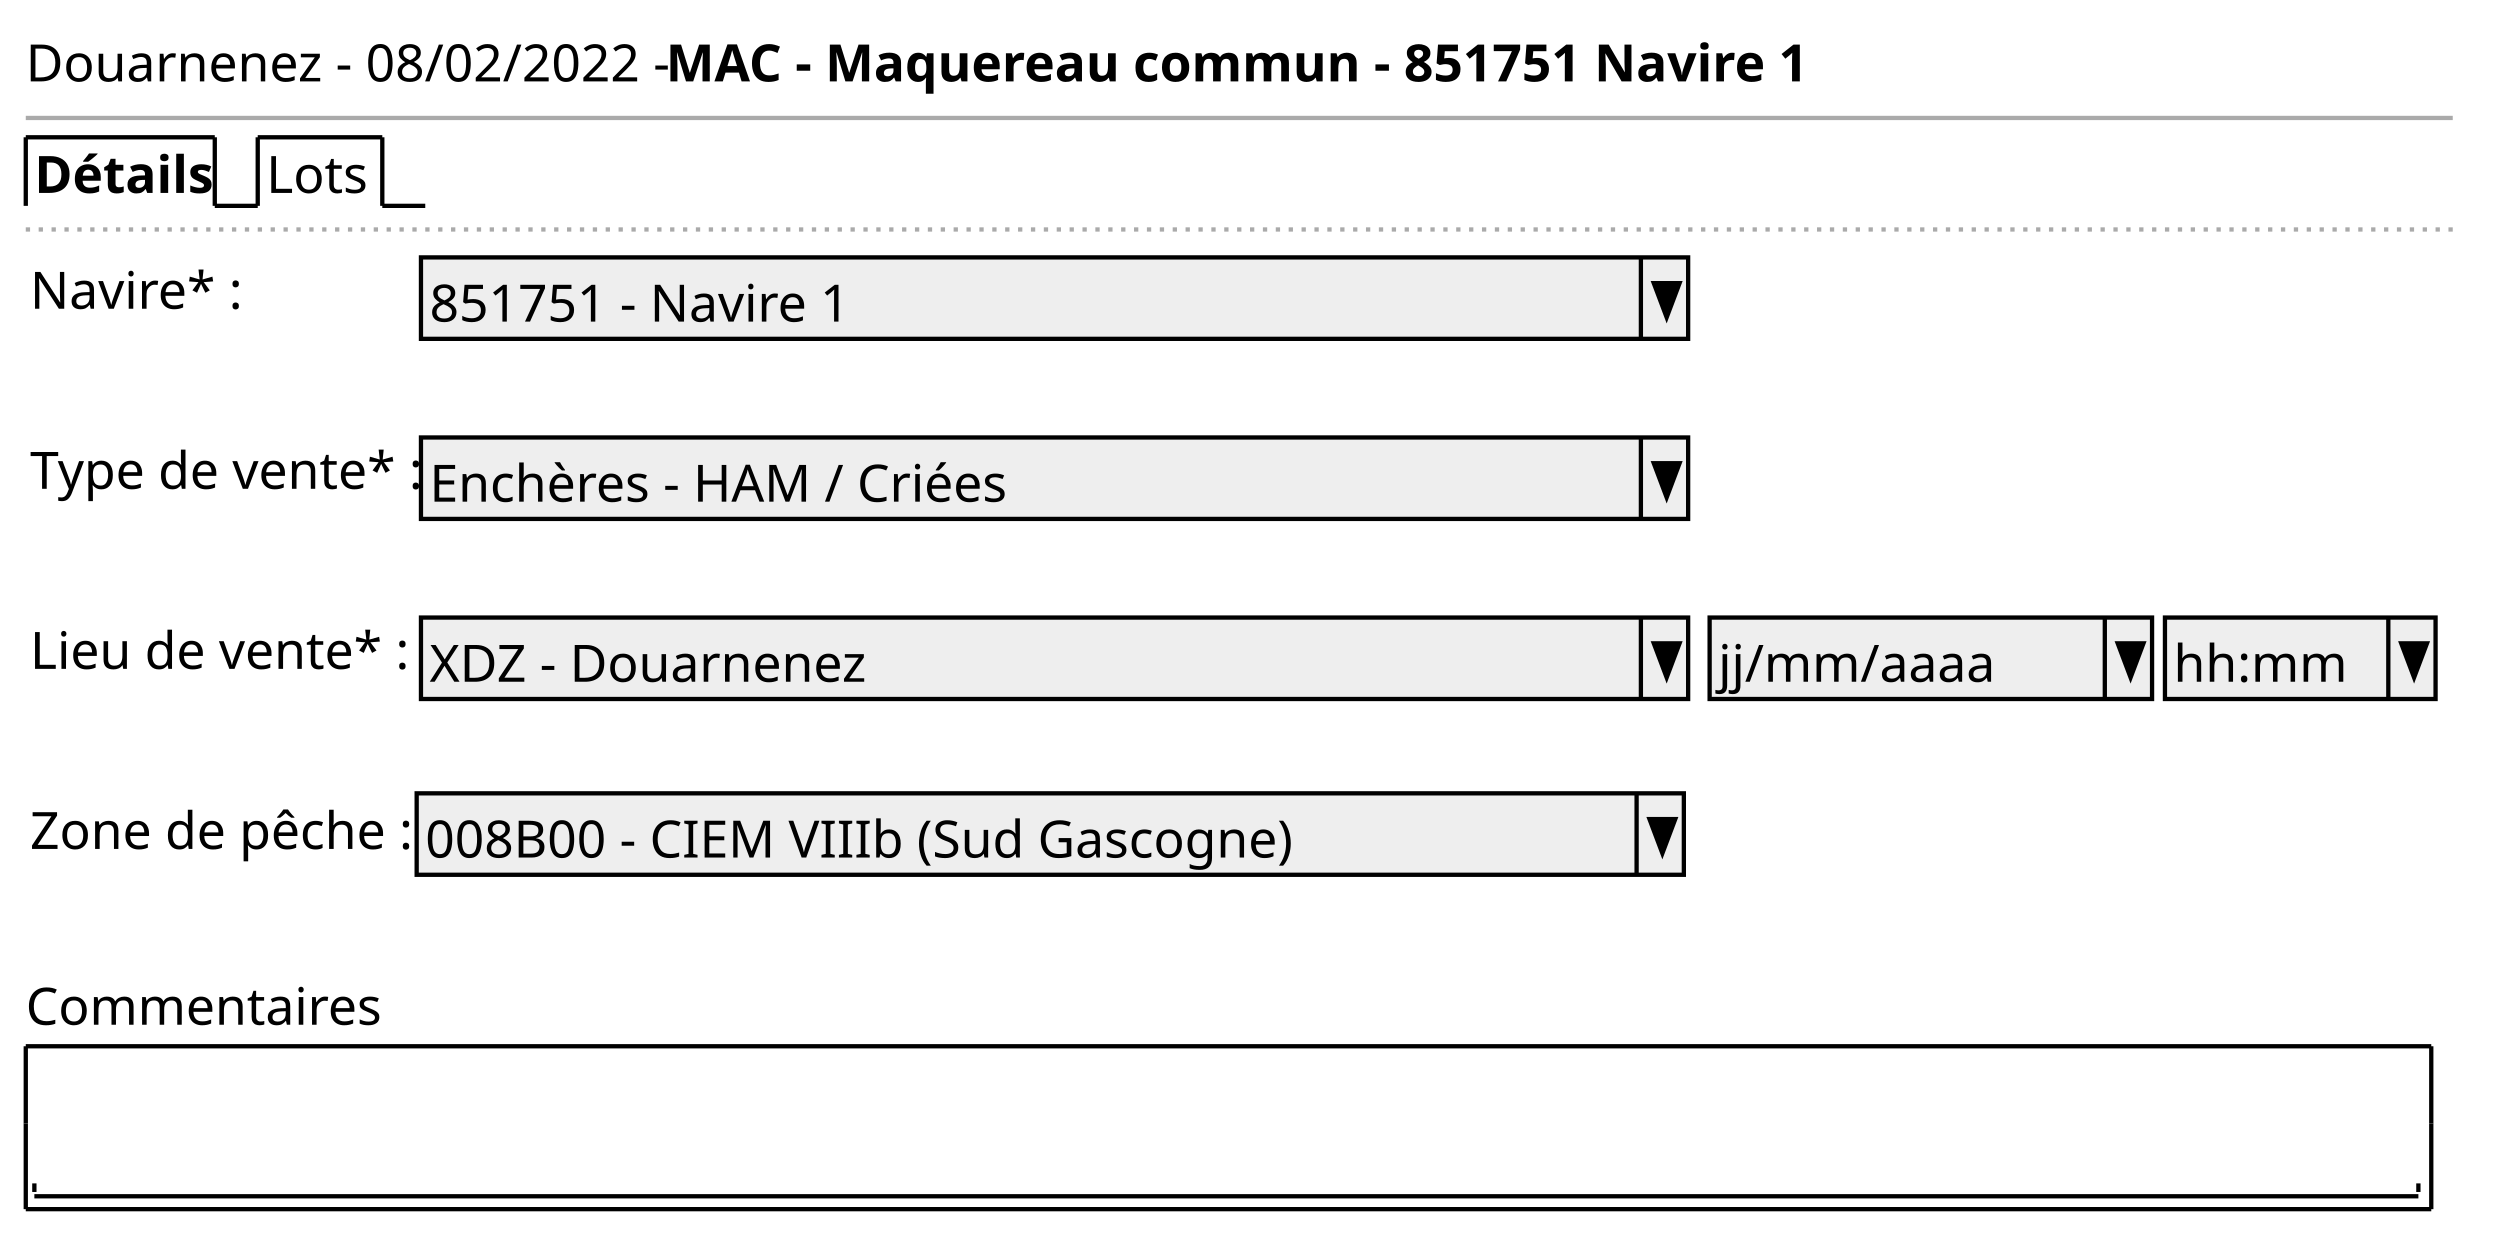
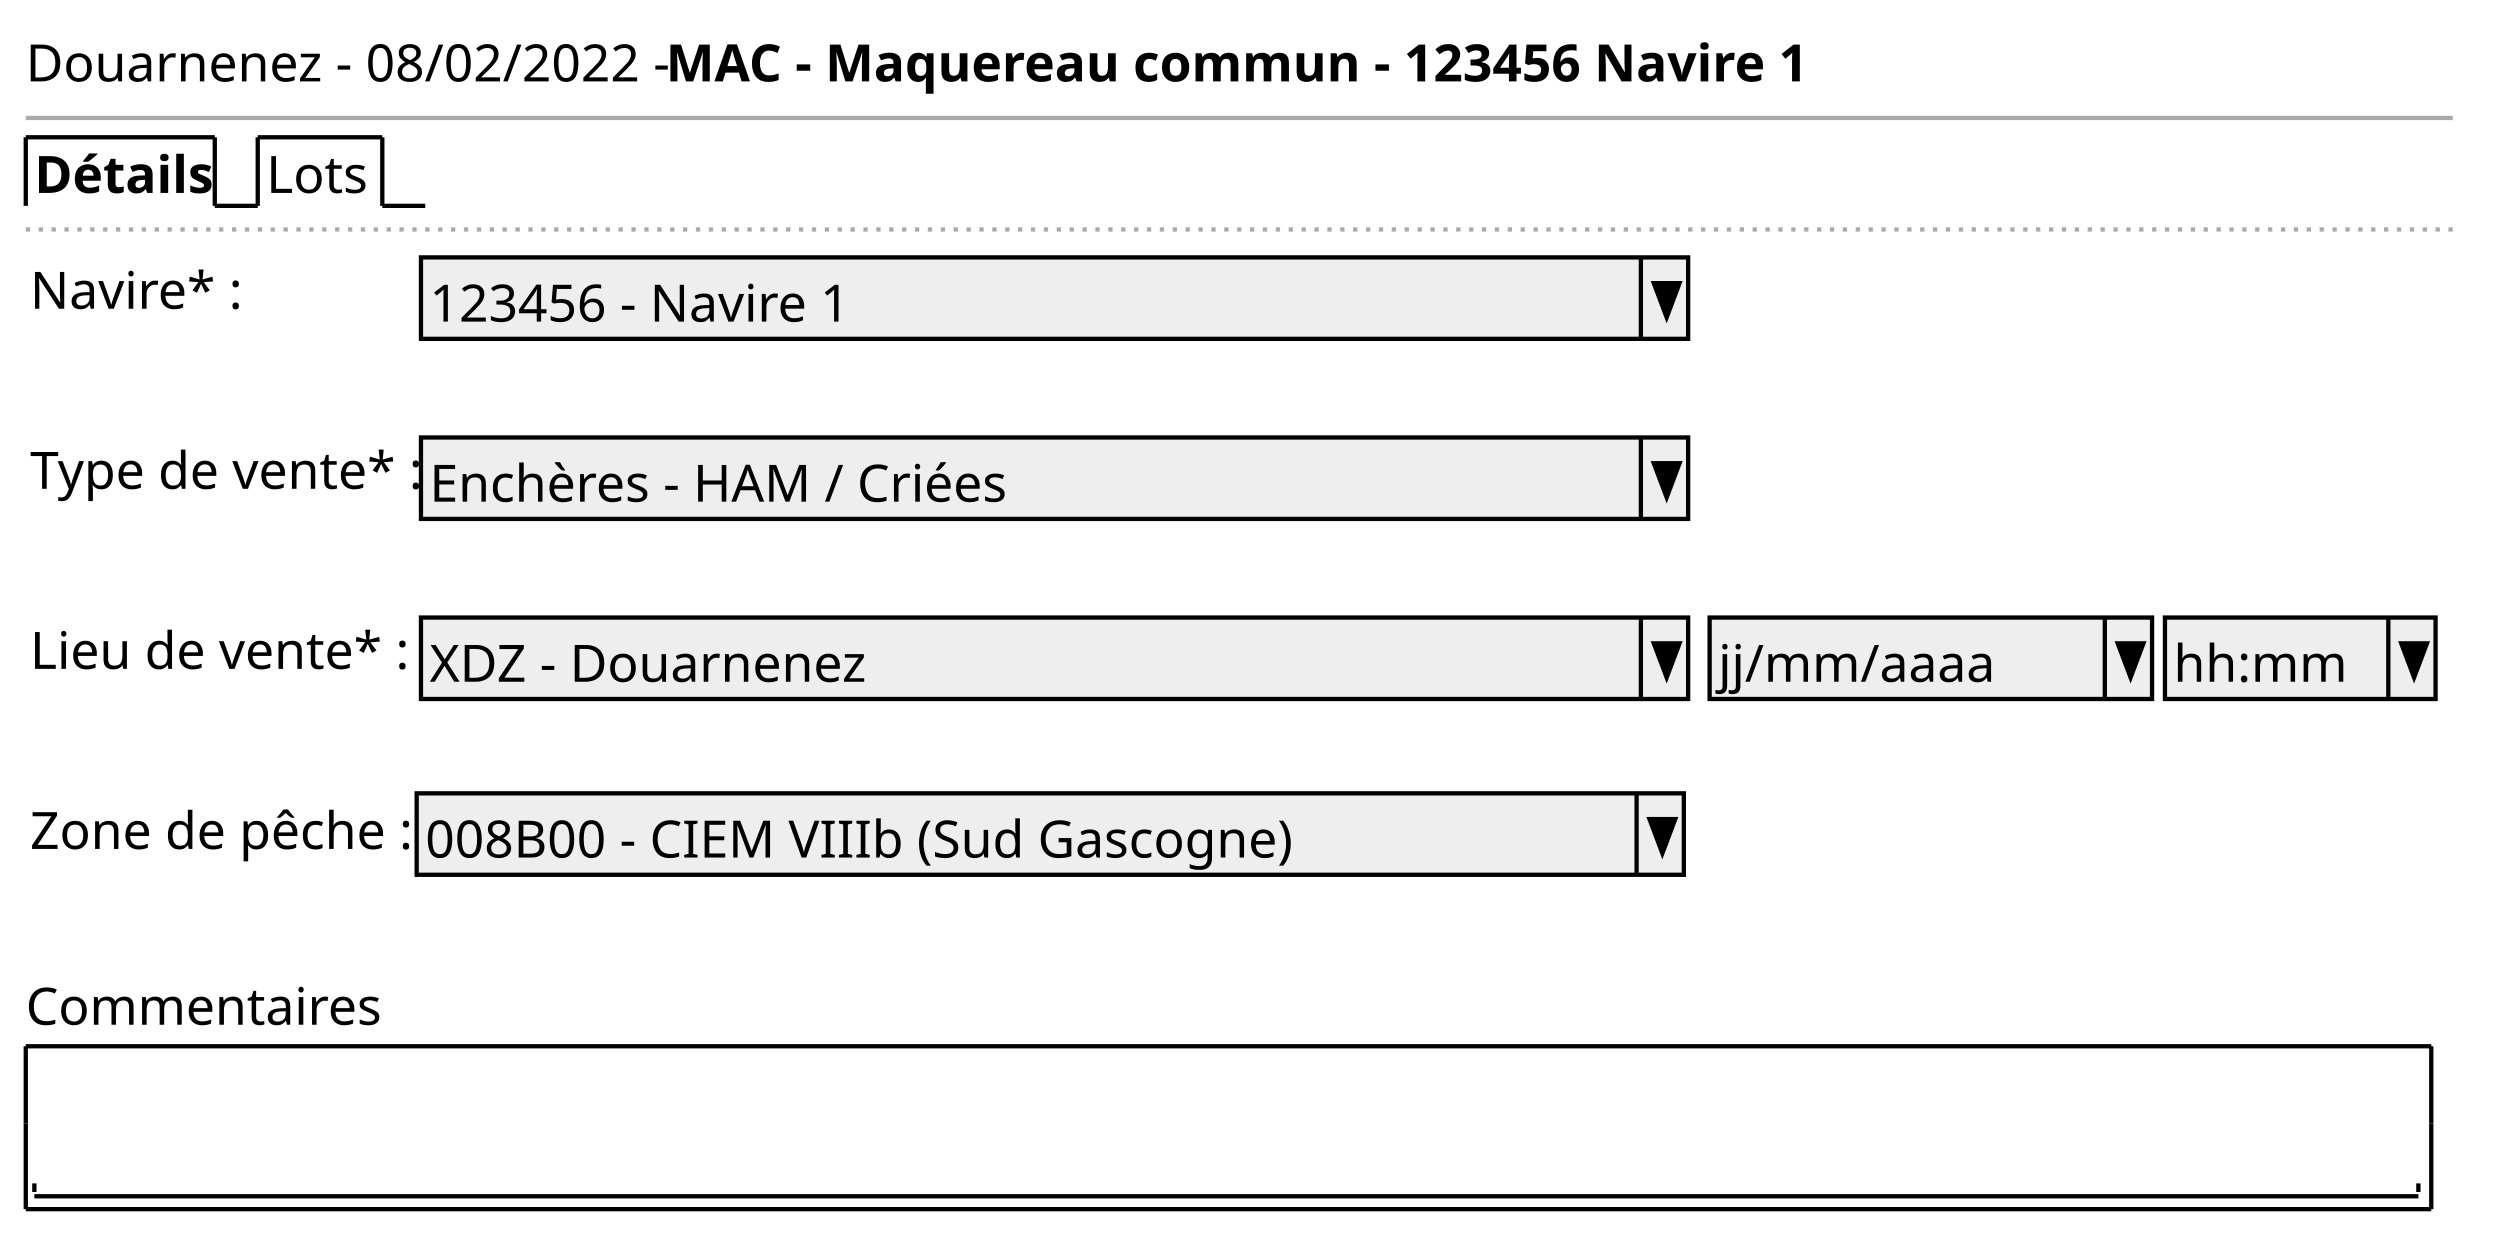
<svg xmlns="http://www.w3.org/2000/svg" contentStyleType="text/css" height="288px" preserveAspectRatio="none" style="width:582px;height:288px;background:#FFFFFF;" version="1.1" viewBox="0 0 582 288" width="582px" zoomAndPan="magnify">
  <defs />
  <g>
    <text fill="#000000" font-family="sans-serif" font-size="12" lengthAdjust="spacing" textLength="146" x="6" y="18.949">Douarnenez - 08/02/2022 -</text>
-     <text fill="#000000" font-family="sans-serif" font-size="12" font-weight="bold" lengthAdjust="spacing" textLength="254" x="155" y="18.949">MAC - Maquereau commun - 851751 Navire 1</text>
+     <text fill="#000000" font-family="sans-serif" font-size="12" font-weight="bold" lengthAdjust="spacing" textLength="254" x="155" y="18.949">MAC - Maquereau commun - 123456 Navire 1</text>
    <line style="stroke:#AAAAAA;stroke-width:1.0;" x1="6" x2="571" y1="27.461" y2="27.461" />
    <text fill="#000000" font-family="sans-serif" font-size="12" font-weight="bold" lengthAdjust="spacing" textLength="39" x="8" y="44.91">Détails</text>
    <line style="stroke:#000000;stroke-width:1.0;" x1="6" x2="6" y1="31.961" y2="47.922" />
    <line style="stroke:#000000;stroke-width:1.0;" x1="6" x2="50" y1="31.961" y2="31.961" />
    <line style="stroke:#000000;stroke-width:1.0;" x1="50" x2="50" y1="31.961" y2="47.922" />
    <line style="stroke:#000000;stroke-width:1.0;" x1="50" x2="60" y1="47.922" y2="47.922" />
    <text fill="#000000" font-family="sans-serif" font-size="12" lengthAdjust="spacing" textLength="24" x="62" y="44.91">Lots</text>
    <line style="stroke:#000000;stroke-width:1.0;" x1="60" x2="60" y1="31.961" y2="47.922" />
    <line style="stroke:#000000;stroke-width:1.0;" x1="60" x2="89" y1="31.961" y2="31.961" />
    <line style="stroke:#000000;stroke-width:1.0;" x1="89" x2="89" y1="31.961" y2="47.922" />
    <line style="stroke:#000000;stroke-width:1.0;" x1="89" x2="99" y1="47.922" y2="47.922" />
    <line style="stroke:#AAAAAA;stroke-width:1.0;stroke-dasharray:1.0,2.0;" x1="6" x2="571" y1="53.422" y2="53.422" />
    <text fill="#000000" font-family="sans-serif" font-size="12" lengthAdjust="spacing" textLength="46" x="7" y="71.871">Navire* :</text>
    <rect fill="#EEEEEE" height="18.961" style="stroke:#000000;stroke-width:1.0;" width="295" x="98" y="59.922" />
-     <text fill="#000000" font-family="sans-serif" font-size="12" lengthAdjust="spacing" textLength="97" x="100" y="74.871">851751 - Navire 1</text>
+     <text fill="#000000" font-family="sans-serif" font-size="12" lengthAdjust="spacing" textLength="97" x="100" y="74.871">123456 - Navire 1</text>
    <line style="stroke:#000000;stroke-width:1.0;" x1="382" x2="382" y1="59.922" y2="78.883" />
    <polygon fill="#000000" points="385,65.922,391,65.922,388,73.883" style="stroke:#000000;stroke-width:1.0;" />
    <text fill="#000000" font-family="sans-serif" font-size="12" lengthAdjust="spacing" textLength="86" x="7" y="113.793">Type de vente* :</text>
    <rect fill="#EEEEEE" height="18.961" style="stroke:#000000;stroke-width:1.0;" width="295" x="98" y="101.844" />
    <text fill="#000000" font-family="sans-serif" font-size="12" lengthAdjust="spacing" textLength="134" x="100" y="116.793">Enchères - HAM / Criées</text>
    <line style="stroke:#000000;stroke-width:1.0;" x1="382" x2="382" y1="101.844" y2="120.805" />
    <polygon fill="#000000" points="385,107.844,391,107.844,388,115.805" style="stroke:#000000;stroke-width:1.0;" />
    <text fill="#000000" font-family="sans-serif" font-size="12" lengthAdjust="spacing" textLength="84" x="7" y="155.715">Lieu de vente* :</text>
    <rect fill="#EEEEEE" height="18.961" style="stroke:#000000;stroke-width:1.0;" width="295" x="98" y="143.766" />
    <text fill="#000000" font-family="sans-serif" font-size="12" lengthAdjust="spacing" textLength="100" x="100" y="158.715">XDZ - Douarnenez</text>
    <line style="stroke:#000000;stroke-width:1.0;" x1="382" x2="382" y1="143.766" y2="162.727" />
    <polygon fill="#000000" points="385,149.766,391,149.766,388,157.727" style="stroke:#000000;stroke-width:1.0;" />
    <rect fill="#EEEEEE" height="18.961" style="stroke:#000000;stroke-width:1.0;" width="103" x="398" y="143.766" />
    <text fill="#000000" font-family="sans-serif" font-size="12" lengthAdjust="spacing" textLength="62" x="400" y="158.715">jj/mm/aaaa</text>
    <line style="stroke:#000000;stroke-width:1.0;" x1="490" x2="490" y1="143.766" y2="162.727" />
    <polygon fill="#000000" points="493,149.766,499,149.766,496,157.727" style="stroke:#000000;stroke-width:1.0;" />
    <rect fill="#EEEEEE" height="18.961" style="stroke:#000000;stroke-width:1.0;" width="63" x="504" y="143.766" />
    <text fill="#000000" font-family="sans-serif" font-size="12" lengthAdjust="spacing" textLength="39" x="506" y="158.715">hh:mm</text>
    <line style="stroke:#000000;stroke-width:1.0;" x1="556" x2="556" y1="143.766" y2="162.727" />
    <polygon fill="#000000" points="559,149.766,565,149.766,562,157.727" style="stroke:#000000;stroke-width:1.0;" />
    <text fill="#000000" font-family="sans-serif" font-size="12" lengthAdjust="spacing" textLength="88" x="7" y="197.637">Zone de pêche :</text>
    <rect fill="#EEEEEE" height="18.961" style="stroke:#000000;stroke-width:1.0;" width="295" x="97" y="184.688" />
    <text fill="#000000" font-family="sans-serif" font-size="12" lengthAdjust="spacing" textLength="201" x="99" y="199.637">008B00 - CIEM VIIIb (Sud Gascogne)</text>
    <line style="stroke:#000000;stroke-width:1.0;" x1="381" x2="381" y1="184.688" y2="203.648" />
    <polygon fill="#000000" points="384,190.688,390,190.688,387,198.648" style="stroke:#000000;stroke-width:1.0;" />
    <text fill="#000000" font-family="sans-serif" font-size="12" lengthAdjust="spacing" textLength="83" x="6" y="238.559">Commentaires</text>
    <text fill="#000000" font-family="sans-serif" font-size="12" lengthAdjust="spacing" textLength="3" x="10" y="275.481"> </text>
    <line style="stroke:#000000;stroke-width:1.0;" x1="8" x2="563" y1="278.492" y2="278.492" />
    <line style="stroke:#000000;stroke-width:1.0;" x1="8" x2="8" y1="275.492" y2="277.492" />
    <line style="stroke:#000000;stroke-width:1.0;" x1="563" x2="563" y1="275.492" y2="277.492" />
    <line style="stroke:#000000;stroke-width:1.0;" x1="6" x2="566" y1="243.57" y2="243.57" />
    <line style="stroke:#000000;stroke-width:1.0;" x1="6" x2="566" y1="281.492" y2="281.492" />
    <line style="stroke:#000000;stroke-width:1.0;" x1="6" x2="6" y1="243.57" y2="261.531" />
    <line style="stroke:#000000;stroke-width:1.0;" x1="566" x2="566" y1="261.531" y2="281.492" />
    <line style="stroke:#000000;stroke-width:1.0;" x1="566" x2="566" y1="243.57" y2="261.531" />
    <line style="stroke:#000000;stroke-width:1.0;" x1="6" x2="6" y1="261.531" y2="281.492" />
  </g>
</svg>
